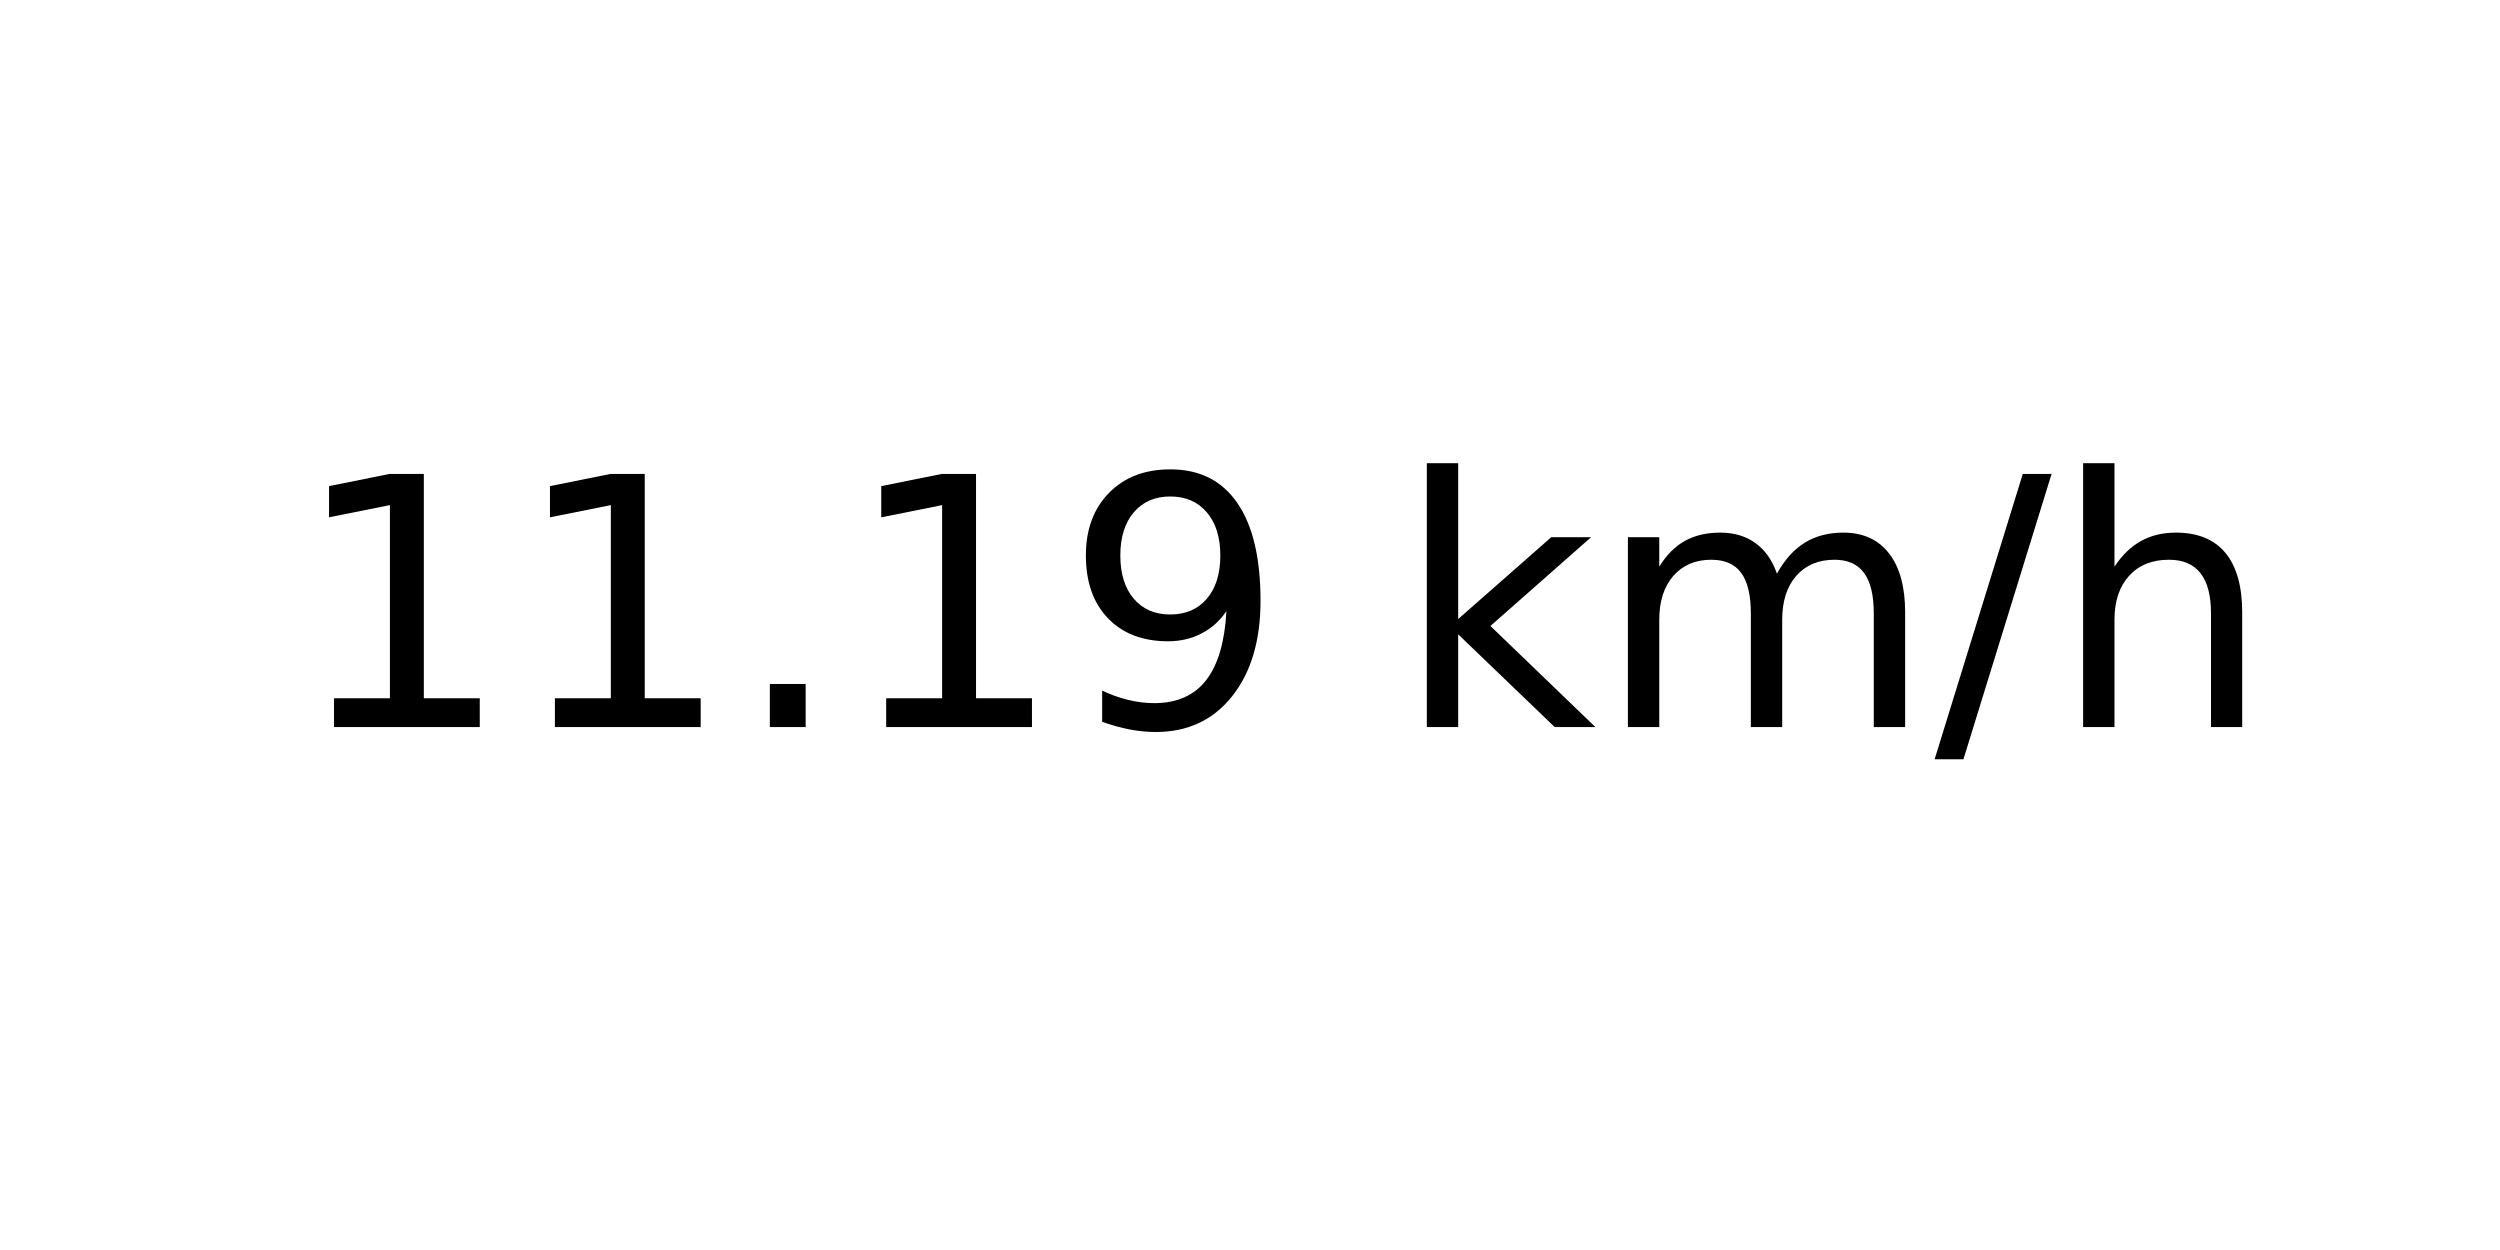
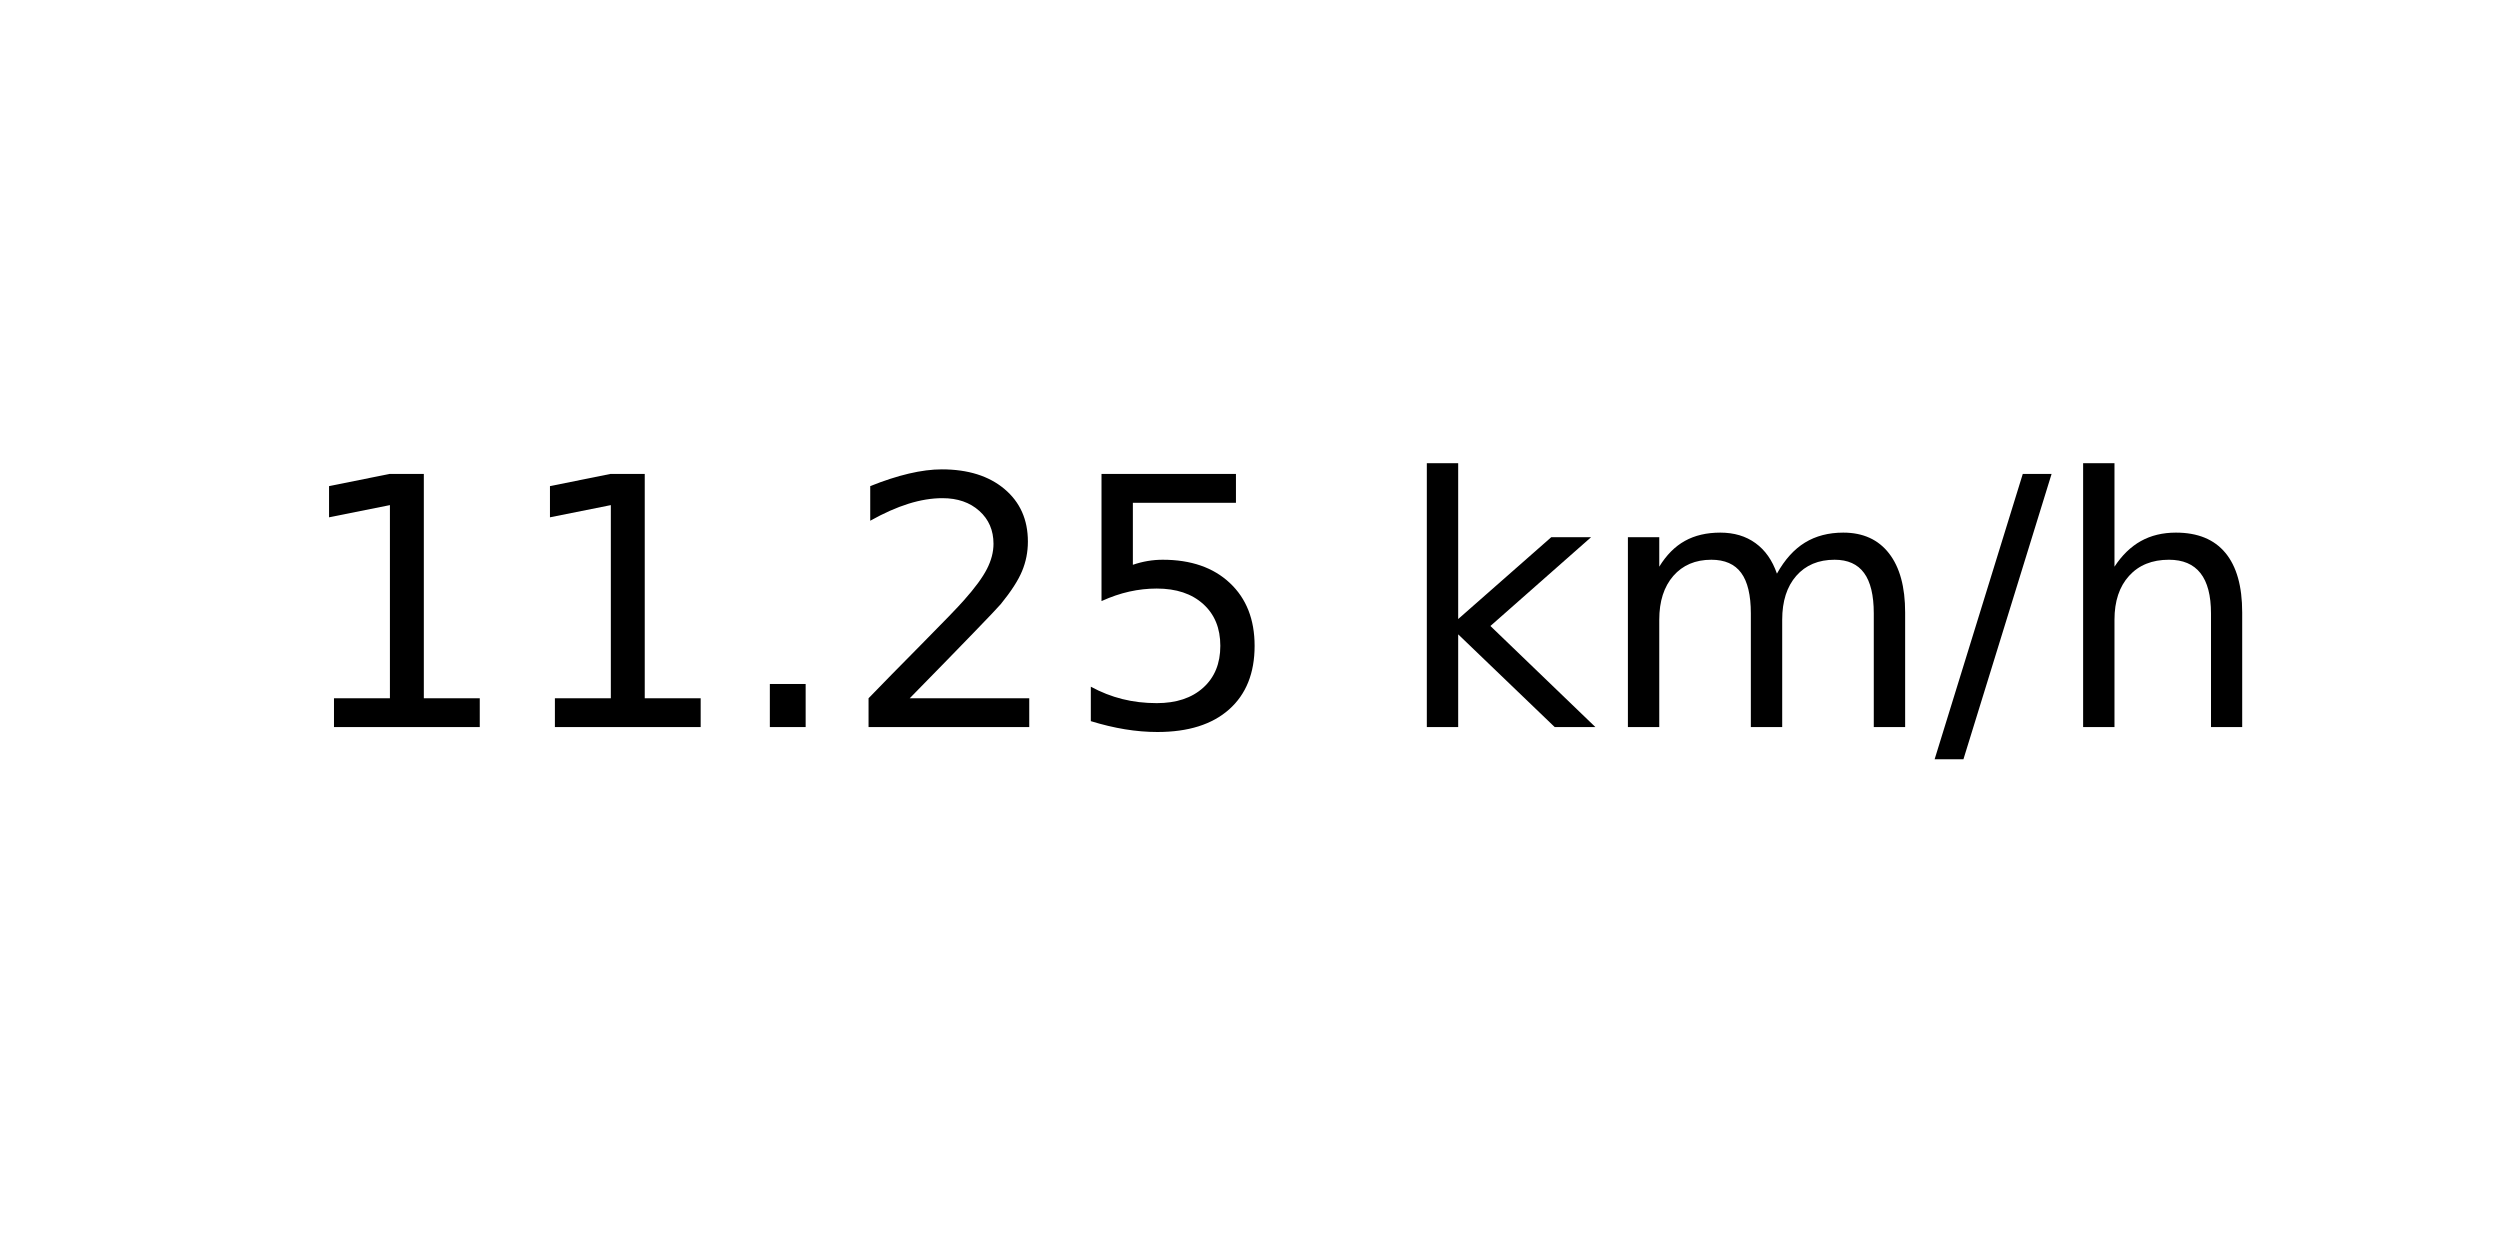
<svg xmlns="http://www.w3.org/2000/svg" xmlns:xlink="http://www.w3.org/1999/xlink" width="72pt" height="36pt" viewBox="0 0 72 36" version="1.1">
  <defs>
    <style type="text/css">*{stroke-linejoin: round; stroke-linecap: butt}</style>
  </defs>
  <g id="figure_1">
    <g id="axes_1">
      <g id="text_1">
        <g transform="translate(8.378125 20.93937) scale(0.1 -0.1)">
          <defs>
            <path id="DejaVuSans-31" d="M 794 531  L 1825 531  L 1825 4091  L 703 3866  L 703 4441  L 1819 4666  L 2450 4666  L 2450 531  L 3481 531  L 3481 0  L 794 0  L 794 531  z " transform="scale(0.015625)" />
            <path id="DejaVuSans-2e" d="M 684 794  L 1344 794  L 1344 0  L 684 0  L 684 794  z " transform="scale(0.015625)" />
-             <path id="DejaVuSans-39" d="M 703 97  L 703 672  Q 941 559 1184 500  Q 1428 441 1663 441  Q 2288 441 2617 861  Q 2947 1281 2994 2138  Q 2813 1869 2534 1725  Q 2256 1581 1919 1581  Q 1219 1581 811 2004  Q 403 2428 403 3163  Q 403 3881 828 4315  Q 1253 4750 1959 4750  Q 2769 4750 3195 4129  Q 3622 3509 3622 2328  Q 3622 1225 3098 567  Q 2575 -91 1691 -91  Q 1453 -91 1209 -44  Q 966 3 703 97  z M 1959 2075  Q 2384 2075 2632 2365  Q 2881 2656 2881 3163  Q 2881 3666 2632 3958  Q 2384 4250 1959 4250  Q 1534 4250 1286 3958  Q 1038 3666 1038 3163  Q 1038 2656 1286 2365  Q 1534 2075 1959 2075  z " transform="scale(0.015625)" />
+             <path id="DejaVuSans-32" d="M 1228 531  L 3431 531  L 3431 0  L 469 0  L 469 531  Q 828 903 1448 1529  Q 2069 2156 2228 2338  Q 2531 2678 2651 2914  Q 2772 3150 2772 3378  Q 2772 3750 2511 3984  Q 2250 4219 1831 4219  Q 1534 4219 1204 4116  Q 875 4013 500 3803  L 500 4441  Q 881 4594 1212 4672  Q 1544 4750 1819 4750  Q 2544 4750 2975 4387  Q 3406 4025 3406 3419  Q 3406 3131 3298 2873  Q 3191 2616 2906 2266  Q 2828 2175 2409 1742  Q 1991 1309 1228 531  z " transform="scale(0.015625)" />
+             <path id="DejaVuSans-35" d="M 691 4666  L 3169 4666  L 3169 4134  L 1269 4134  L 1269 2991  Q 1406 3038 1543 3061  Q 1681 3084 1819 3084  Q 2600 3084 3056 2656  Q 3513 2228 3513 1497  Q 3513 744 3044 326  Q 2575 -91 1722 -91  Q 1428 -91 1123 -41  Q 819 9 494 109  L 494 744  Q 775 591 1075 516  Q 1375 441 1709 441  Q 2250 441 2565 725  Q 2881 1009 2881 1497  Q 2881 1984 2565 2268  Q 2250 2553 1709 2553  Q 1456 2553 1204 2497  Q 953 2441 691 2322  L 691 4666  z " transform="scale(0.015625)" />
            <path id="DejaVuSans-20" transform="scale(0.015625)" />
            <path id="DejaVuSans-6b" d="M 581 4863  L 1159 4863  L 1159 1991  L 2875 3500  L 3609 3500  L 1753 1863  L 3688 0  L 2938 0  L 1159 1709  L 1159 0  L 581 0  L 581 4863  z " transform="scale(0.015625)" />
            <path id="DejaVuSans-6d" d="M 3328 2828  Q 3544 3216 3844 3400  Q 4144 3584 4550 3584  Q 5097 3584 5394 3201  Q 5691 2819 5691 2113  L 5691 0  L 5113 0  L 5113 2094  Q 5113 2597 4934 2840  Q 4756 3084 4391 3084  Q 3944 3084 3684 2787  Q 3425 2491 3425 1978  L 3425 0  L 2847 0  L 2847 2094  Q 2847 2600 2669 2842  Q 2491 3084 2119 3084  Q 1678 3084 1418 2786  Q 1159 2488 1159 1978  L 1159 0  L 581 0  L 581 3500  L 1159 3500  L 1159 2956  Q 1356 3278 1631 3431  Q 1906 3584 2284 3584  Q 2666 3584 2933 3390  Q 3200 3197 3328 2828  z " transform="scale(0.015625)" />
            <path id="DejaVuSans-2f" d="M 1625 4666  L 2156 4666  L 531 -594  L 0 -594  L 1625 4666  z " transform="scale(0.015625)" />
            <path id="DejaVuSans-68" d="M 3513 2113  L 3513 0  L 2938 0  L 2938 2094  Q 2938 2591 2744 2837  Q 2550 3084 2163 3084  Q 1697 3084 1428 2787  Q 1159 2491 1159 1978  L 1159 0  L 581 0  L 581 4863  L 1159 4863  L 1159 2956  Q 1366 3272 1645 3428  Q 1925 3584 2291 3584  Q 2894 3584 3203 3211  Q 3513 2838 3513 2113  z " transform="scale(0.015625)" />
          </defs>
          <use xlink:href="#DejaVuSans-31" />
          <use xlink:href="#DejaVuSans-31" x="63.623" />
          <use xlink:href="#DejaVuSans-2e" x="127.246" />
-           <use xlink:href="#DejaVuSans-31" x="159.033" />
-           <use xlink:href="#DejaVuSans-39" x="222.656" />
+           <use xlink:href="#DejaVuSans-32" x="159.033" />
+           <use xlink:href="#DejaVuSans-35" x="222.656" />
          <use xlink:href="#DejaVuSans-20" x="286.279" />
          <use xlink:href="#DejaVuSans-6b" x="318.066" />
          <use xlink:href="#DejaVuSans-6d" x="375.977" />
          <use xlink:href="#DejaVuSans-2f" x="473.389" />
          <use xlink:href="#DejaVuSans-68" x="507.08" />
        </g>
      </g>
    </g>
  </g>
</svg>
